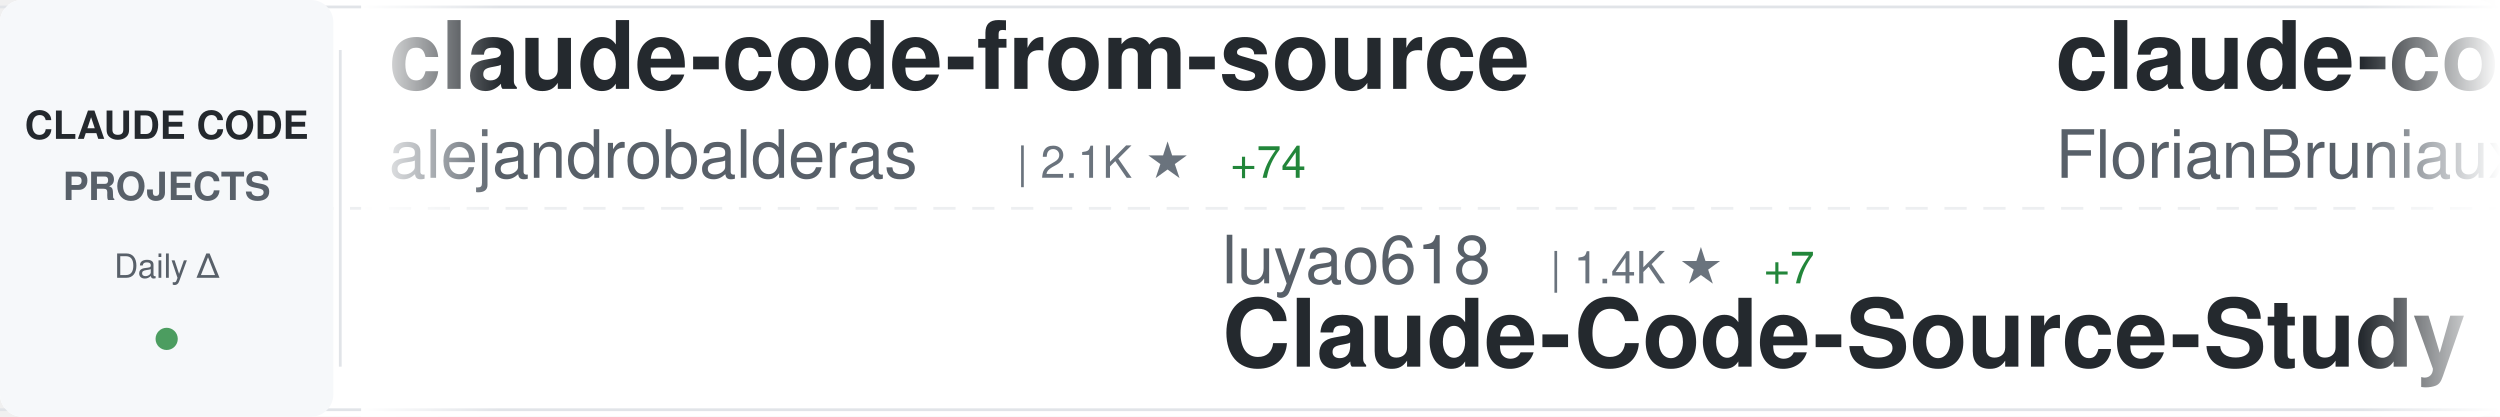
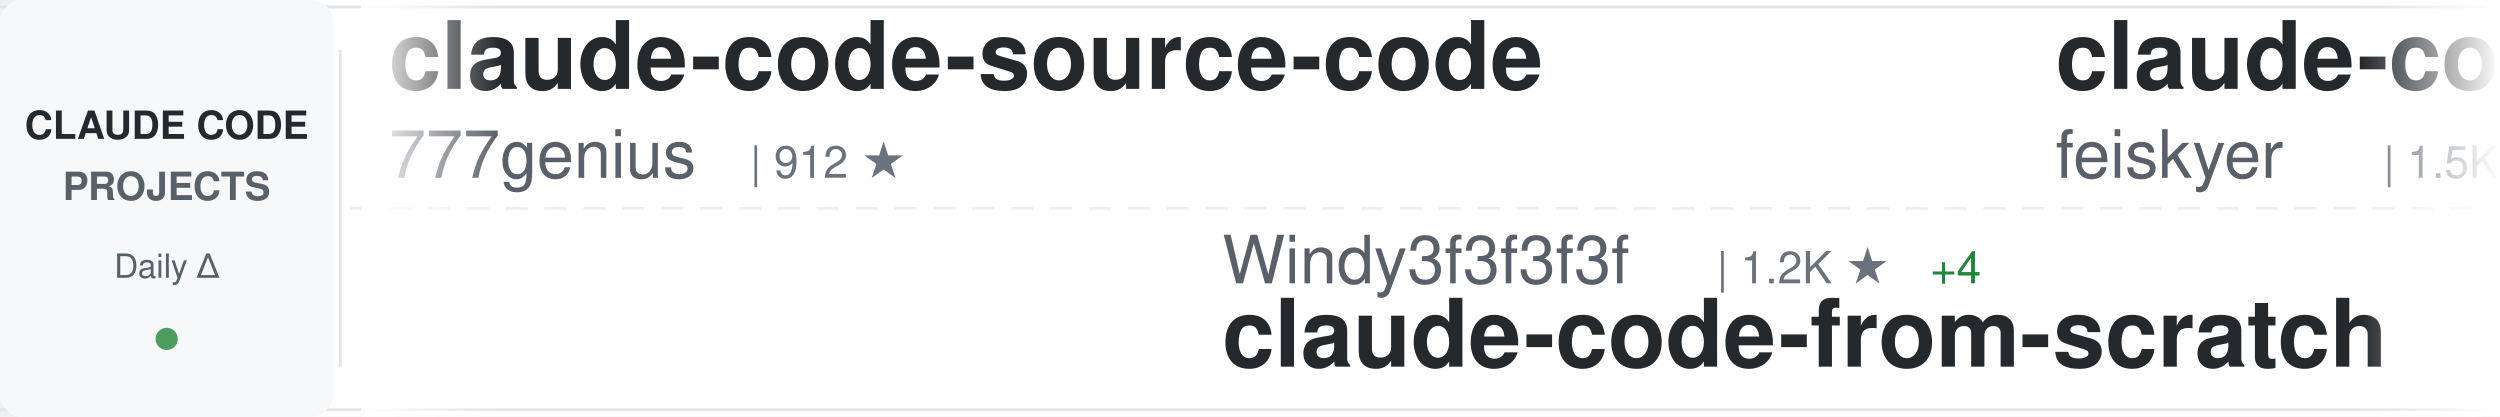
<svg xmlns="http://www.w3.org/2000/svg" width="900" height="150">
  <defs>
    <linearGradient id="awesomeLeftFade" x1="0%" y1="0%" x2="100%" y2="0%">
      <stop offset="0%" style="stop-color:#ffffff;stop-opacity:1" />
      <stop offset="100%" style="stop-color:#ffffff;stop-opacity:0" />
    </linearGradient>
    <linearGradient id="awesomeRightFade" x1="0%" y1="0%" x2="100%" y2="0%">
      <stop offset="0%" style="stop-color:#ffffff;stop-opacity:0" />
      <stop offset="100%" style="stop-color:#ffffff;stop-opacity:1" />
    </linearGradient>
  </defs>
  <rect width="900" height="150" fill="#ffffff" rx="8" />
  <rect x="0" y="2" width="900" height="1" fill="#e1e4e8" />
  <rect x="0" y="147" width="900" height="1" fill="#e1e4e8" />
  <line x1="0" y1="75" x2="900" y2="75" stroke="#e1e4e8" stroke-width="1" stroke-dasharray="8 6" opacity="0.6" />
  <rect x="0" y="0" width="120" height="150" fill="#f6f8fa" rx="8" />
  <text x="60" y="50" font-family="-apple-system, BlinkMacSystemFont, 'Segoe UI', Helvetica, Arial, sans-serif" font-size="14" font-weight="600" fill="#24292e" text-anchor="middle">CLAUDE CODE</text>
  <text x="60" y="72" font-family="-apple-system, BlinkMacSystemFont, 'Segoe UI', Helvetica, Arial, sans-serif" font-size="14" font-weight="600" fill="#586069" text-anchor="middle">PROJECTS</text>
  <text x="60" y="100" font-family="-apple-system, BlinkMacSystemFont, 'Segoe UI', Helvetica, Arial, sans-serif" font-size="12" font-weight="500" fill="#586069" text-anchor="middle">Daily Δ</text>
  <circle cx="60" cy="122" r="4" fill="#22863a" opacity="0.8" />
  <rect x="122" y="18" width="1" height="114" fill="#e1e4e8" />
  <clipPath id="awesomeTickerClip">
    <rect x="130" y="0" width="770" height="150" />
  </clipPath>
  <g clip-path="url(#awesomeTickerClip)">
    <g id="awesomeTickerItems">
      <animateTransform attributeName="transform" attributeType="XML" type="translate" from="0 0" to="-3000 0" dur="54s" repeatCount="indefinite" />
      <g transform="translate(0, 0)">
-         <text x="140" y="32" font-family="-apple-system, BlinkMacSystemFont, 'Segoe UI', Helvetica, Arial, sans-serif" font-size="34" font-weight="600" fill="#24292e">claude-code-from-source</text>
-         <text x="140" y="64" font-family="-apple-system, BlinkMacSystemFont, 'Segoe UI', Helvetica, Arial, sans-serif" font-size="24" font-weight="400" fill="#586069">alejandrobalderas</text>
-         <text x="366" y="64" font-family="-apple-system, BlinkMacSystemFont, 'Segoe UI', Helvetica, Arial, sans-serif" font-size="16" font-weight="500" fill="#6a737d">| 2.1K ★</text>
-         <text x="443" y="64" font-family="-apple-system, BlinkMacSystemFont, 'Segoe UI', Helvetica, Arial, sans-serif" font-size="16" font-weight="500" fill="#22863a"> +74</text>
+         <text x="140" y="32" font-family="-apple-system, BlinkMacSystemFont, 'Segoe UI', Helvetica, Arial, sans-serif" font-size="34" font-weight="600" fill="#24292e">claude-code-source-code</text>
+         <text x="140" y="64" font-family="-apple-system, BlinkMacSystemFont, 'Segoe UI', Helvetica, Arial, sans-serif" font-size="24" font-weight="400" fill="#586069">777genius</text>
+         <text x="270" y="64" font-family="-apple-system, BlinkMacSystemFont, 'Segoe UI', Helvetica, Arial, sans-serif" font-size="16" font-weight="500" fill="#6a737d">| 912 ★</text>
      </g>
      <g transform="translate(300, 0)">
-         <text x="140" y="102" font-family="-apple-system, BlinkMacSystemFont, 'Segoe UI', Helvetica, Arial, sans-serif" font-size="24" font-weight="400" fill="#586069">luyao618</text>
-         <text x="258" y="102" font-family="-apple-system, BlinkMacSystemFont, 'Segoe UI', Helvetica, Arial, sans-serif" font-size="16" font-weight="500" fill="#6a737d">| 1.4K ★</text>
-         <text x="335" y="102" font-family="-apple-system, BlinkMacSystemFont, 'Segoe UI', Helvetica, Arial, sans-serif" font-size="16" font-weight="500" fill="#22863a"> +7</text>
-         <text x="140" y="132" font-family="-apple-system, BlinkMacSystemFont, 'Segoe UI', Helvetica, Arial, sans-serif" font-size="34" font-weight="600" fill="#24292e">Claude-Code-Source-Study</text>
+         <text x="140" y="102" font-family="-apple-system, BlinkMacSystemFont, 'Segoe UI', Helvetica, Arial, sans-serif" font-size="24" font-weight="400" fill="#586069">Windy3f3f3f3f</text>
+         <text x="318" y="102" font-family="-apple-system, BlinkMacSystemFont, 'Segoe UI', Helvetica, Arial, sans-serif" font-size="16" font-weight="500" fill="#6a737d">| 1.2K ★</text>
+         <text x="395" y="102" font-family="-apple-system, BlinkMacSystemFont, 'Segoe UI', Helvetica, Arial, sans-serif" font-size="16" font-weight="500" fill="#22863a"> +4</text>
+         <text x="140" y="132" font-family="-apple-system, BlinkMacSystemFont, 'Segoe UI', Helvetica, Arial, sans-serif" font-size="34" font-weight="600" fill="#24292e">claude-code-from-scratch</text>
      </g>
      <g transform="translate(600, 0)">
-         <text x="140" y="32" font-family="-apple-system, BlinkMacSystemFont, 'Segoe UI', Helvetica, Arial, sans-serif" font-size="34" font-weight="600" fill="#24292e">claude-code-ultimate-gui...</text>
-         <text x="140" y="64" font-family="-apple-system, BlinkMacSystemFont, 'Segoe UI', Helvetica, Arial, sans-serif" font-size="24" font-weight="400" fill="#586069">FlorianBruniaux</text>
-         <text x="342" y="64" font-family="-apple-system, BlinkMacSystemFont, 'Segoe UI', Helvetica, Arial, sans-serif" font-size="16" font-weight="500" fill="#6a737d">| 4.4K ★</text>
-         <text x="419" y="64" font-family="-apple-system, BlinkMacSystemFont, 'Segoe UI', Helvetica, Arial, sans-serif" font-size="16" font-weight="500" fill="#22863a"> +13</text>
+         <text x="140" y="32" font-family="-apple-system, BlinkMacSystemFont, 'Segoe UI', Helvetica, Arial, sans-serif" font-size="34" font-weight="600" fill="#24292e">claude-code-settings</text>
+         <text x="140" y="64" font-family="-apple-system, BlinkMacSystemFont, 'Segoe UI', Helvetica, Arial, sans-serif" font-size="24" font-weight="400" fill="#586069">feiskyer</text>
+         <text x="258" y="64" font-family="-apple-system, BlinkMacSystemFont, 'Segoe UI', Helvetica, Arial, sans-serif" font-size="16" font-weight="500" fill="#6a737d">| 1.5K ★</text>
+         <text x="335" y="64" font-family="-apple-system, BlinkMacSystemFont, 'Segoe UI', Helvetica, Arial, sans-serif" font-size="16" font-weight="500" fill="#22863a"> +4</text>
      </g>
      <g transform="translate(900, 0)">
-         <text x="140" y="102" font-family="-apple-system, BlinkMacSystemFont, 'Segoe UI', Helvetica, Arial, sans-serif" font-size="24" font-weight="400" fill="#586069">ChrisWiles</text>
-         <text x="282" y="102" font-family="-apple-system, BlinkMacSystemFont, 'Segoe UI', Helvetica, Arial, sans-serif" font-size="16" font-weight="500" fill="#6a737d">| 5.9K ★</text>
-         <text x="359" y="102" font-family="-apple-system, BlinkMacSystemFont, 'Segoe UI', Helvetica, Arial, sans-serif" font-size="16" font-weight="500" fill="#22863a"> +2</text>
-         <text x="140" y="132" font-family="-apple-system, BlinkMacSystemFont, 'Segoe UI', Helvetica, Arial, sans-serif" font-size="34" font-weight="600" fill="#24292e">claude-code-showcase</text>
+         <text x="140" y="102" font-family="-apple-system, BlinkMacSystemFont, 'Segoe UI', Helvetica, Arial, sans-serif" font-size="24" font-weight="400" fill="#586069">diet103</text>
+         <text x="246" y="102" font-family="-apple-system, BlinkMacSystemFont, 'Segoe UI', Helvetica, Arial, sans-serif" font-size="16" font-weight="500" fill="#6a737d">| 9.7K ★</text>
+         <text x="323" y="102" font-family="-apple-system, BlinkMacSystemFont, 'Segoe UI', Helvetica, Arial, sans-serif" font-size="16" font-weight="500" fill="#22863a"> +5</text>
+         <text x="140" y="132" font-family="-apple-system, BlinkMacSystemFont, 'Segoe UI', Helvetica, Arial, sans-serif" font-size="34" font-weight="600" fill="#24292e">claude-code-infrastructu...</text>
      </g>
      <g transform="translate(1200, 0)">
-         <text x="140" y="32" font-family="-apple-system, BlinkMacSystemFont, 'Segoe UI', Helvetica, Arial, sans-serif" font-size="34" font-weight="600" fill="#24292e">awesome-claude-code-suba...</text>
-         <text x="140" y="64" font-family="-apple-system, BlinkMacSystemFont, 'Segoe UI', Helvetica, Arial, sans-serif" font-size="24" font-weight="400" fill="#586069">VoltAgent</text>
-         <text x="270" y="64" font-family="-apple-system, BlinkMacSystemFont, 'Segoe UI', Helvetica, Arial, sans-serif" font-size="16" font-weight="500" fill="#6a737d">| 20.3K ★</text>
-         <text x="356" y="64" font-family="-apple-system, BlinkMacSystemFont, 'Segoe UI', Helvetica, Arial, sans-serif" font-size="16" font-weight="500" fill="#22863a"> +77</text>
+         <text x="140" y="32" font-family="-apple-system, BlinkMacSystemFont, 'Segoe UI', Helvetica, Arial, sans-serif" font-size="34" font-weight="600" fill="#24292e">Claude-Code-Source-Study</text>
+         <text x="140" y="64" font-family="-apple-system, BlinkMacSystemFont, 'Segoe UI', Helvetica, Arial, sans-serif" font-size="24" font-weight="400" fill="#586069">luyao618</text>
+         <text x="258" y="64" font-family="-apple-system, BlinkMacSystemFont, 'Segoe UI', Helvetica, Arial, sans-serif" font-size="16" font-weight="500" fill="#6a737d">| 1.4K ★</text>
+         <text x="335" y="64" font-family="-apple-system, BlinkMacSystemFont, 'Segoe UI', Helvetica, Arial, sans-serif" font-size="16" font-weight="500" fill="#22863a"> +6</text>
      </g>
      <g transform="translate(1500, 0)">
-         <text x="140" y="102" font-family="-apple-system, BlinkMacSystemFont, 'Segoe UI', Helvetica, Arial, sans-serif" font-size="24" font-weight="400" fill="#586069">edmund-io</text>
-         <text x="270" y="102" font-family="-apple-system, BlinkMacSystemFont, 'Segoe UI', Helvetica, Arial, sans-serif" font-size="16" font-weight="500" fill="#6a737d">| 1.4K ★</text>
-         <text x="347" y="102" font-family="-apple-system, BlinkMacSystemFont, 'Segoe UI', Helvetica, Arial, sans-serif" font-size="16" font-weight="500" fill="#22863a"> +1</text>
-         <text x="140" y="132" font-family="-apple-system, BlinkMacSystemFont, 'Segoe UI', Helvetica, Arial, sans-serif" font-size="34" font-weight="600" fill="#24292e">edmunds-claude-code</text>
+         <text x="140" y="102" font-family="-apple-system, BlinkMacSystemFont, 'Segoe UI', Helvetica, Arial, sans-serif" font-size="24" font-weight="400" fill="#586069">snarktank</text>
+         <text x="270" y="102" font-family="-apple-system, BlinkMacSystemFont, 'Segoe UI', Helvetica, Arial, sans-serif" font-size="16" font-weight="500" fill="#6a737d">| 19.4K ★</text>
+         <text x="356" y="102" font-family="-apple-system, BlinkMacSystemFont, 'Segoe UI', Helvetica, Arial, sans-serif" font-size="16" font-weight="500" fill="#22863a"> +41</text>
+         <text x="140" y="132" font-family="-apple-system, BlinkMacSystemFont, 'Segoe UI', Helvetica, Arial, sans-serif" font-size="34" font-weight="600" fill="#24292e">ralph</text>
      </g>
      <g transform="translate(1800, 0)">
-         <text x="140" y="32" font-family="-apple-system, BlinkMacSystemFont, 'Segoe UI', Helvetica, Arial, sans-serif" font-size="34" font-weight="600" fill="#24292e">claude-code-workflows</text>
-         <text x="140" y="64" font-family="-apple-system, BlinkMacSystemFont, 'Segoe UI', Helvetica, Arial, sans-serif" font-size="24" font-weight="400" fill="#586069">OneRedOak</text>
-         <text x="270" y="64" font-family="-apple-system, BlinkMacSystemFont, 'Segoe UI', Helvetica, Arial, sans-serif" font-size="16" font-weight="500" fill="#6a737d">| 3.8K ★</text>
+         <text x="140" y="32" font-family="-apple-system, BlinkMacSystemFont, 'Segoe UI', Helvetica, Arial, sans-serif" font-size="34" font-weight="600" fill="#24292e">claude-code-sourcemap</text>
+         <text x="140" y="64" font-family="-apple-system, BlinkMacSystemFont, 'Segoe UI', Helvetica, Arial, sans-serif" font-size="24" font-weight="400" fill="#586069">Hyper66666</text>
+         <text x="282" y="64" font-family="-apple-system, BlinkMacSystemFont, 'Segoe UI', Helvetica, Arial, sans-serif" font-size="16" font-weight="500" fill="#6a737d">| 214 ★</text>
      </g>
      <g transform="translate(2100, 0)">
-         <text x="140" y="102" font-family="-apple-system, BlinkMacSystemFont, 'Segoe UI', Helvetica, Arial, sans-serif" font-size="24" font-weight="400" fill="#586069">Alishahryar1</text>
-         <text x="306" y="102" font-family="-apple-system, BlinkMacSystemFont, 'Segoe UI', Helvetica, Arial, sans-serif" font-size="16" font-weight="500" fill="#6a737d">| 27.7K ★</text>
-         <text x="392" y="102" font-family="-apple-system, BlinkMacSystemFont, 'Segoe UI', Helvetica, Arial, sans-serif" font-size="16" font-weight="500" fill="#22863a"> +622</text>
-         <text x="140" y="132" font-family="-apple-system, BlinkMacSystemFont, 'Segoe UI', Helvetica, Arial, sans-serif" font-size="34" font-weight="600" fill="#24292e">free-claude-code</text>
+         <text x="140" y="102" font-family="-apple-system, BlinkMacSystemFont, 'Segoe UI', Helvetica, Arial, sans-serif" font-size="24" font-weight="400" fill="#586069">shanraisshan</text>
+         <text x="306" y="102" font-family="-apple-system, BlinkMacSystemFont, 'Segoe UI', Helvetica, Arial, sans-serif" font-size="16" font-weight="500" fill="#6a737d">| 54.4K ★</text>
+         <text x="392" y="102" font-family="-apple-system, BlinkMacSystemFont, 'Segoe UI', Helvetica, Arial, sans-serif" font-size="16" font-weight="500" fill="#22863a"> +274</text>
+         <text x="140" y="132" font-family="-apple-system, BlinkMacSystemFont, 'Segoe UI', Helvetica, Arial, sans-serif" font-size="34" font-weight="600" fill="#24292e">claude-code-best-practic...</text>
      </g>
      <g transform="translate(2400, 0)">
-         <text x="140" y="32" font-family="-apple-system, BlinkMacSystemFont, 'Segoe UI', Helvetica, Arial, sans-serif" font-size="34" font-weight="600" fill="#24292e">Open-ClaudeCode</text>
-         <text x="140" y="64" font-family="-apple-system, BlinkMacSystemFont, 'Segoe UI', Helvetica, Arial, sans-serif" font-size="24" font-weight="400" fill="#586069">LING71671</text>
-         <text x="270" y="64" font-family="-apple-system, BlinkMacSystemFont, 'Segoe UI', Helvetica, Arial, sans-serif" font-size="16" font-weight="500" fill="#6a737d">| 850 ★</text>
-         <text x="338" y="64" font-family="-apple-system, BlinkMacSystemFont, 'Segoe UI', Helvetica, Arial, sans-serif" font-size="16" font-weight="500" fill="#22863a"> +3</text>
+         <text x="140" y="32" font-family="-apple-system, BlinkMacSystemFont, 'Segoe UI', Helvetica, Arial, sans-serif" font-size="34" font-weight="600" fill="#24292e">claude-code-guide</text>
+         <text x="140" y="64" font-family="-apple-system, BlinkMacSystemFont, 'Segoe UI', Helvetica, Arial, sans-serif" font-size="24" font-weight="400" fill="#586069">zebbern</text>
+         <text x="246" y="64" font-family="-apple-system, BlinkMacSystemFont, 'Segoe UI', Helvetica, Arial, sans-serif" font-size="16" font-weight="500" fill="#6a737d">| 4.2K ★</text>
+         <text x="323" y="64" font-family="-apple-system, BlinkMacSystemFont, 'Segoe UI', Helvetica, Arial, sans-serif" font-size="16" font-weight="500" fill="#22863a"> +4</text>
      </g>
      <g transform="translate(2700, 0)">
-         <text x="140" y="102" font-family="-apple-system, BlinkMacSystemFont, 'Segoe UI', Helvetica, Arial, sans-serif" font-size="24" font-weight="400" fill="#586069">Cranot</text>
-         <text x="234" y="102" font-family="-apple-system, BlinkMacSystemFont, 'Segoe UI', Helvetica, Arial, sans-serif" font-size="16" font-weight="500" fill="#6a737d">| 2.8K ★</text>
-         <text x="311" y="102" font-family="-apple-system, BlinkMacSystemFont, 'Segoe UI', Helvetica, Arial, sans-serif" font-size="16" font-weight="500" fill="#22863a"> +4</text>
-         <text x="140" y="132" font-family="-apple-system, BlinkMacSystemFont, 'Segoe UI', Helvetica, Arial, sans-serif" font-size="34" font-weight="600" fill="#24292e">claude-code-guide</text>
+         <text x="140" y="102" font-family="-apple-system, BlinkMacSystemFont, 'Segoe UI', Helvetica, Arial, sans-serif" font-size="24" font-weight="400" fill="#586069">1rgs</text>
+         <text x="210" y="102" font-family="-apple-system, BlinkMacSystemFont, 'Segoe UI', Helvetica, Arial, sans-serif" font-size="16" font-weight="500" fill="#6a737d">| 3.6K ★</text>
+         <text x="287" y="102" font-family="-apple-system, BlinkMacSystemFont, 'Segoe UI', Helvetica, Arial, sans-serif" font-size="16" font-weight="500" fill="#22863a"> +4</text>
+         <text x="140" y="132" font-family="-apple-system, BlinkMacSystemFont, 'Segoe UI', Helvetica, Arial, sans-serif" font-size="34" font-weight="600" fill="#24292e">claude-code-proxy</text>
      </g>
      <g transform="translate(3000, 0)">
-         <text x="140" y="32" font-family="-apple-system, BlinkMacSystemFont, 'Segoe UI', Helvetica, Arial, sans-serif" font-size="34" font-weight="600" fill="#24292e">claude-code-from-source</text>
-         <text x="140" y="64" font-family="-apple-system, BlinkMacSystemFont, 'Segoe UI', Helvetica, Arial, sans-serif" font-size="24" font-weight="400" fill="#586069">alejandrobalderas</text>
-         <text x="366" y="64" font-family="-apple-system, BlinkMacSystemFont, 'Segoe UI', Helvetica, Arial, sans-serif" font-size="16" font-weight="500" fill="#6a737d">| 2.1K ★</text>
-         <text x="443" y="64" font-family="-apple-system, BlinkMacSystemFont, 'Segoe UI', Helvetica, Arial, sans-serif" font-size="16" font-weight="500" fill="#22863a"> +74</text>
+         <text x="140" y="32" font-family="-apple-system, BlinkMacSystemFont, 'Segoe UI', Helvetica, Arial, sans-serif" font-size="34" font-weight="600" fill="#24292e">claude-code-source-code</text>
+         <text x="140" y="64" font-family="-apple-system, BlinkMacSystemFont, 'Segoe UI', Helvetica, Arial, sans-serif" font-size="24" font-weight="400" fill="#586069">777genius</text>
+         <text x="270" y="64" font-family="-apple-system, BlinkMacSystemFont, 'Segoe UI', Helvetica, Arial, sans-serif" font-size="16" font-weight="500" fill="#6a737d">| 912 ★</text>
      </g>
      <g transform="translate(3300, 0)">
-         <text x="140" y="102" font-family="-apple-system, BlinkMacSystemFont, 'Segoe UI', Helvetica, Arial, sans-serif" font-size="24" font-weight="400" fill="#586069">luyao618</text>
-         <text x="258" y="102" font-family="-apple-system, BlinkMacSystemFont, 'Segoe UI', Helvetica, Arial, sans-serif" font-size="16" font-weight="500" fill="#6a737d">| 1.4K ★</text>
-         <text x="335" y="102" font-family="-apple-system, BlinkMacSystemFont, 'Segoe UI', Helvetica, Arial, sans-serif" font-size="16" font-weight="500" fill="#22863a"> +7</text>
-         <text x="140" y="132" font-family="-apple-system, BlinkMacSystemFont, 'Segoe UI', Helvetica, Arial, sans-serif" font-size="34" font-weight="600" fill="#24292e">Claude-Code-Source-Study</text>
+         <text x="140" y="102" font-family="-apple-system, BlinkMacSystemFont, 'Segoe UI', Helvetica, Arial, sans-serif" font-size="24" font-weight="400" fill="#586069">Windy3f3f3f3f</text>
+         <text x="318" y="102" font-family="-apple-system, BlinkMacSystemFont, 'Segoe UI', Helvetica, Arial, sans-serif" font-size="16" font-weight="500" fill="#6a737d">| 1.2K ★</text>
+         <text x="395" y="102" font-family="-apple-system, BlinkMacSystemFont, 'Segoe UI', Helvetica, Arial, sans-serif" font-size="16" font-weight="500" fill="#22863a"> +4</text>
+         <text x="140" y="132" font-family="-apple-system, BlinkMacSystemFont, 'Segoe UI', Helvetica, Arial, sans-serif" font-size="34" font-weight="600" fill="#24292e">claude-code-from-scratch</text>
      </g>
      <g transform="translate(3600, 0)">
-         <text x="140" y="32" font-family="-apple-system, BlinkMacSystemFont, 'Segoe UI', Helvetica, Arial, sans-serif" font-size="34" font-weight="600" fill="#24292e">claude-code-ultimate-gui...</text>
-         <text x="140" y="64" font-family="-apple-system, BlinkMacSystemFont, 'Segoe UI', Helvetica, Arial, sans-serif" font-size="24" font-weight="400" fill="#586069">FlorianBruniaux</text>
-         <text x="342" y="64" font-family="-apple-system, BlinkMacSystemFont, 'Segoe UI', Helvetica, Arial, sans-serif" font-size="16" font-weight="500" fill="#6a737d">| 4.4K ★</text>
-         <text x="419" y="64" font-family="-apple-system, BlinkMacSystemFont, 'Segoe UI', Helvetica, Arial, sans-serif" font-size="16" font-weight="500" fill="#22863a"> +13</text>
+         <text x="140" y="32" font-family="-apple-system, BlinkMacSystemFont, 'Segoe UI', Helvetica, Arial, sans-serif" font-size="34" font-weight="600" fill="#24292e">claude-code-settings</text>
+         <text x="140" y="64" font-family="-apple-system, BlinkMacSystemFont, 'Segoe UI', Helvetica, Arial, sans-serif" font-size="24" font-weight="400" fill="#586069">feiskyer</text>
+         <text x="258" y="64" font-family="-apple-system, BlinkMacSystemFont, 'Segoe UI', Helvetica, Arial, sans-serif" font-size="16" font-weight="500" fill="#6a737d">| 1.5K ★</text>
+         <text x="335" y="64" font-family="-apple-system, BlinkMacSystemFont, 'Segoe UI', Helvetica, Arial, sans-serif" font-size="16" font-weight="500" fill="#22863a"> +4</text>
      </g>
      <g transform="translate(3900, 0)">
-         <text x="140" y="102" font-family="-apple-system, BlinkMacSystemFont, 'Segoe UI', Helvetica, Arial, sans-serif" font-size="24" font-weight="400" fill="#586069">ChrisWiles</text>
-         <text x="282" y="102" font-family="-apple-system, BlinkMacSystemFont, 'Segoe UI', Helvetica, Arial, sans-serif" font-size="16" font-weight="500" fill="#6a737d">| 5.9K ★</text>
-         <text x="359" y="102" font-family="-apple-system, BlinkMacSystemFont, 'Segoe UI', Helvetica, Arial, sans-serif" font-size="16" font-weight="500" fill="#22863a"> +2</text>
-         <text x="140" y="132" font-family="-apple-system, BlinkMacSystemFont, 'Segoe UI', Helvetica, Arial, sans-serif" font-size="34" font-weight="600" fill="#24292e">claude-code-showcase</text>
+         <text x="140" y="102" font-family="-apple-system, BlinkMacSystemFont, 'Segoe UI', Helvetica, Arial, sans-serif" font-size="24" font-weight="400" fill="#586069">diet103</text>
+         <text x="246" y="102" font-family="-apple-system, BlinkMacSystemFont, 'Segoe UI', Helvetica, Arial, sans-serif" font-size="16" font-weight="500" fill="#6a737d">| 9.7K ★</text>
+         <text x="323" y="102" font-family="-apple-system, BlinkMacSystemFont, 'Segoe UI', Helvetica, Arial, sans-serif" font-size="16" font-weight="500" fill="#22863a"> +5</text>
+         <text x="140" y="132" font-family="-apple-system, BlinkMacSystemFont, 'Segoe UI', Helvetica, Arial, sans-serif" font-size="34" font-weight="600" fill="#24292e">claude-code-infrastructu...</text>
      </g>
    </g>
  </g>
  <rect x="130" y="0" width="50" height="150" fill="url(#awesomeLeftFade)" />
  <rect x="850" y="0" width="50" height="150" fill="url(#awesomeRightFade)" />
</svg>
